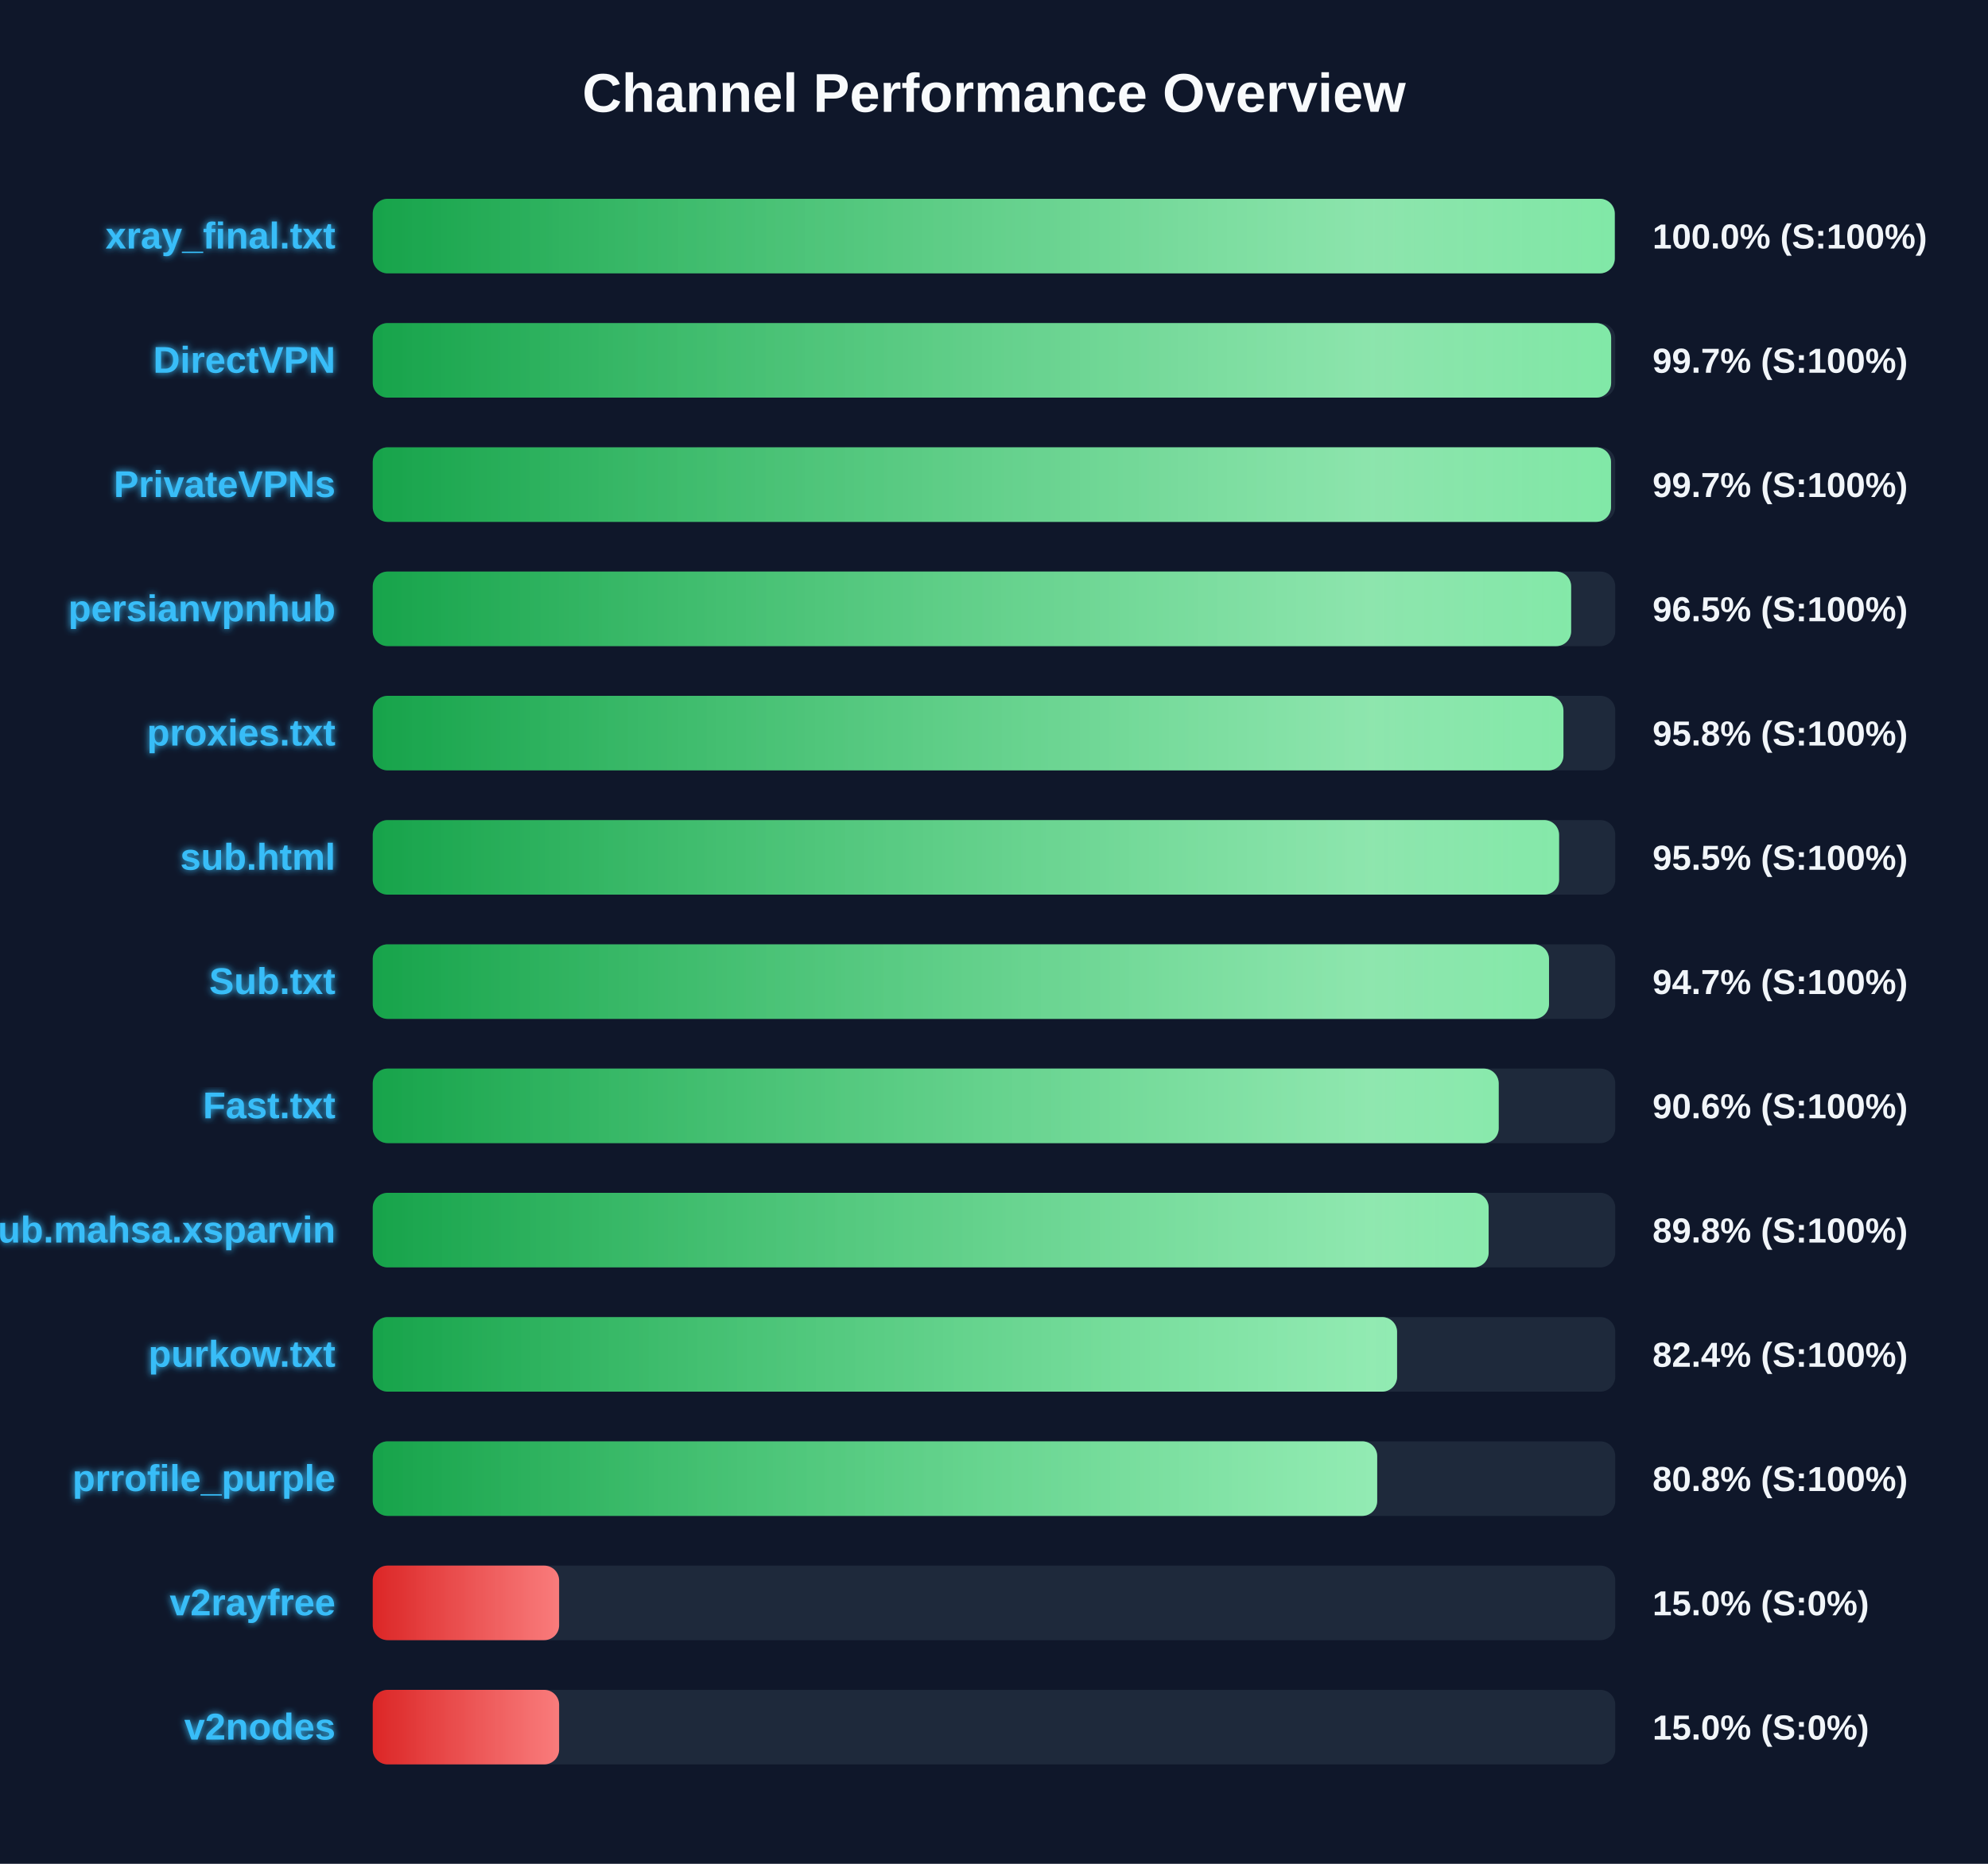
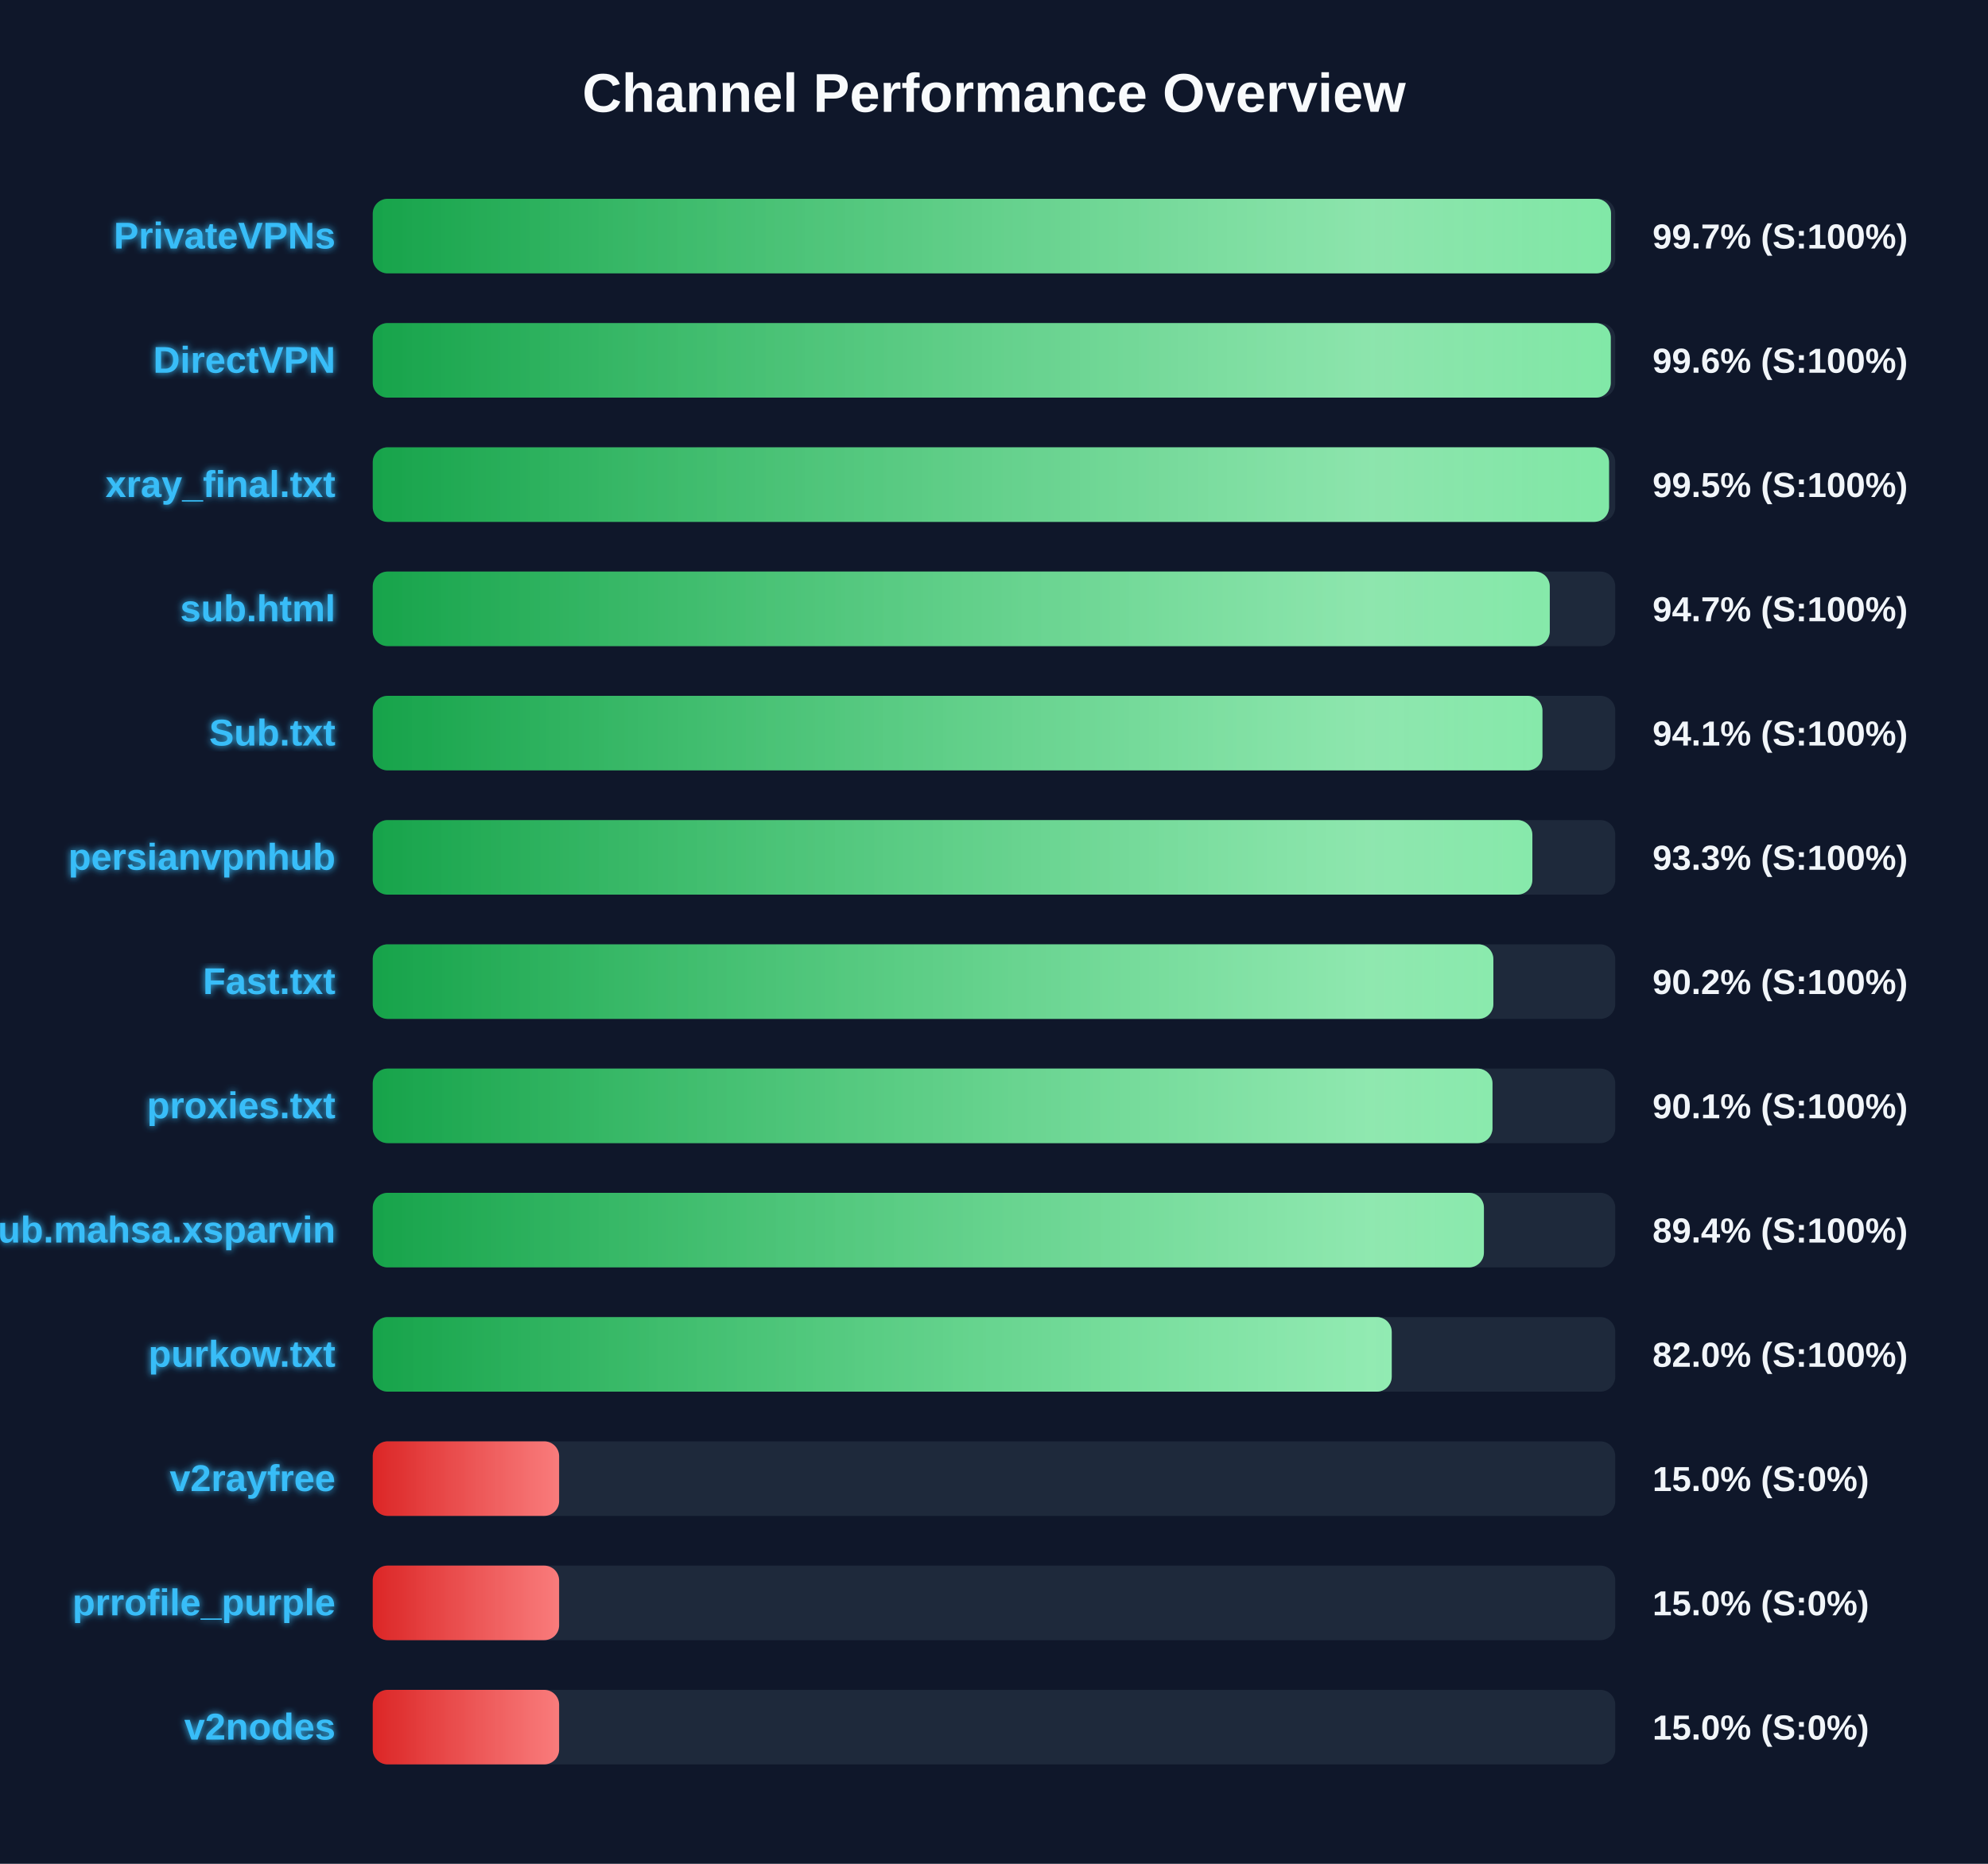
<svg xmlns="http://www.w3.org/2000/svg" width="800" height="750" version="1.1">
  <defs>
    <linearGradient id="grad-green" x1="0%" y1="0%" x2="100%" y2="0%">
      <stop offset="0%" stop-color="#16a34a" />
      <stop offset="100%" stop-color="#4ade80" />
    </linearGradient>
    <linearGradient id="grad-yellow" x1="0%" y1="0%" x2="100%" y2="0%">
      <stop offset="0%" stop-color="#ca8a04" />
      <stop offset="100%" stop-color="#fde047" />
    </linearGradient>
    <linearGradient id="grad-red" x1="0%" y1="0%" x2="100%" y2="0%">
      <stop offset="0%" stop-color="#dc2626" />
      <stop offset="100%" stop-color="#f87171" />
    </linearGradient>
    <linearGradient id="shimmer" x1="0%" y1="0%" x2="100%" y2="0%">
      <stop offset="0%" stop-color="rgba(255,255,255,0)" />
      <stop offset="50%" stop-color="rgba(255,255,255,0.4)" />
      <stop offset="100%" stop-color="rgba(255,255,255,0)" />
    </linearGradient>
    <filter id="glow" x="-20%" y="-20%" width="140%" height="140%">
      <feGaussianBlur stdDeviation="1.5" result="blur" />
      <feComposite in="SourceGraphic" in2="blur" operator="over" />
    </filter>
  </defs>
  <style>
        .bg-rect { fill: #0f172a; }
        .title { font: bold 22px 'Segoe UI', Arial, sans-serif; fill: #f8fafc; }
        .row { font: bold 15px 'Segoe UI', Arial, sans-serif; fill: #38bdf8; filter: url(#glow); }
        .score { font: bold 14px 'Segoe UI', Arial, sans-serif; fill: #f1f5f9; }
        @keyframes shimmer-anim {
            0% { transform: translateX(-100%); }
            100% { transform: translateX(200%); }
        }
        .shimmer-rect {
            animation: shimmer-anim 2.5s infinite linear;
        }
    </style>
  <rect width="100%" height="100%" class="bg-rect" />
  <text x="400" y="45" text-anchor="middle" class="title">Channel Performance Overview</text>
  <rect x="150" y="80" width="500" height="30" fill="#1e293b" rx="6" />
  <clipPath id="clip-0">
-     <rect x="150" y="80" width="499.8" height="30" rx="6" />
+     <rect x="150" y="80" width="498.3" height="30" rx="6" />
  </clipPath>
-   <rect x="150" y="80" width="499.8" height="30" fill="url(#grad-green)" rx="6" />
+   <rect x="150" y="80" width="498.3" height="30" fill="url(#grad-green)" rx="6" />
  <g clip-path="url(#clip-0)">
    <rect x="150" y="80" width="100%" height="30" fill="url(#shimmer)" class="shimmer-rect" />
  </g>
-   <text x="135" y="100" text-anchor="end" class="row">xray_final.txt</text>
-   <text x="665" y="100" text-anchor="start" class="score">100.0% (S:100%)</text>
+   <text x="135" y="100" text-anchor="end" class="row">PrivateVPNs</text>
+   <text x="665" y="100" text-anchor="start" class="score">99.7% (S:100%)</text>
  <rect x="150" y="130" width="500" height="30" fill="#1e293b" rx="6" />
  <clipPath id="clip-1">
-     <rect x="150" y="130" width="498.35" height="30" rx="6" />
+     <rect x="150" y="130" width="498.2" height="30" rx="6" />
  </clipPath>
-   <rect x="150" y="130" width="498.35" height="30" fill="url(#grad-green)" rx="6" />
+   <rect x="150" y="130" width="498.2" height="30" fill="url(#grad-green)" rx="6" />
  <g clip-path="url(#clip-1)">
    <rect x="150" y="130" width="100%" height="30" fill="url(#shimmer)" class="shimmer-rect" />
  </g>
  <text x="135" y="150" text-anchor="end" class="row">DirectVPN</text>
-   <text x="665" y="150" text-anchor="start" class="score">99.7% (S:100%)</text>
+   <text x="665" y="150" text-anchor="start" class="score">99.6% (S:100%)</text>
  <rect x="150" y="180" width="500" height="30" fill="#1e293b" rx="6" />
  <clipPath id="clip-2">
-     <rect x="150" y="180" width="498.3" height="30" rx="6" />
+     <rect x="150" y="180" width="497.5" height="30" rx="6" />
  </clipPath>
-   <rect x="150" y="180" width="498.3" height="30" fill="url(#grad-green)" rx="6" />
+   <rect x="150" y="180" width="497.5" height="30" fill="url(#grad-green)" rx="6" />
  <g clip-path="url(#clip-2)">
    <rect x="150" y="180" width="100%" height="30" fill="url(#shimmer)" class="shimmer-rect" />
  </g>
-   <text x="135" y="200" text-anchor="end" class="row">PrivateVPNs</text>
-   <text x="665" y="200" text-anchor="start" class="score">99.7% (S:100%)</text>
+   <text x="135" y="200" text-anchor="end" class="row">xray_final.txt</text>
+   <text x="665" y="200" text-anchor="start" class="score">99.5% (S:100%)</text>
  <rect x="150" y="230" width="500" height="30" fill="#1e293b" rx="6" />
  <clipPath id="clip-3">
-     <rect x="150" y="230" width="482.25" height="30" rx="6" />
+     <rect x="150" y="230" width="473.65" height="30" rx="6" />
  </clipPath>
-   <rect x="150" y="230" width="482.25" height="30" fill="url(#grad-green)" rx="6" />
+   <rect x="150" y="230" width="473.65" height="30" fill="url(#grad-green)" rx="6" />
  <g clip-path="url(#clip-3)">
    <rect x="150" y="230" width="100%" height="30" fill="url(#shimmer)" class="shimmer-rect" />
  </g>
-   <text x="135" y="250" text-anchor="end" class="row">persianvpnhub</text>
-   <text x="665" y="250" text-anchor="start" class="score">96.5% (S:100%)</text>
+   <text x="135" y="250" text-anchor="end" class="row">sub.html</text>
+   <text x="665" y="250" text-anchor="start" class="score">94.7% (S:100%)</text>
  <rect x="150" y="280" width="500" height="30" fill="#1e293b" rx="6" />
  <clipPath id="clip-4">
-     <rect x="150" y="280" width="479.15" height="30" rx="6" />
+     <rect x="150" y="280" width="470.7" height="30" rx="6" />
  </clipPath>
-   <rect x="150" y="280" width="479.15" height="30" fill="url(#grad-green)" rx="6" />
+   <rect x="150" y="280" width="470.7" height="30" fill="url(#grad-green)" rx="6" />
  <g clip-path="url(#clip-4)">
    <rect x="150" y="280" width="100%" height="30" fill="url(#shimmer)" class="shimmer-rect" />
  </g>
-   <text x="135" y="300" text-anchor="end" class="row">proxies.txt</text>
-   <text x="665" y="300" text-anchor="start" class="score">95.8% (S:100%)</text>
+   <text x="135" y="300" text-anchor="end" class="row">Sub.txt</text>
+   <text x="665" y="300" text-anchor="start" class="score">94.1% (S:100%)</text>
  <rect x="150" y="330" width="500" height="30" fill="#1e293b" rx="6" />
  <clipPath id="clip-5">
-     <rect x="150" y="330" width="477.4" height="30" rx="6" />
+     <rect x="150" y="330" width="466.65" height="30" rx="6" />
  </clipPath>
-   <rect x="150" y="330" width="477.4" height="30" fill="url(#grad-green)" rx="6" />
+   <rect x="150" y="330" width="466.65" height="30" fill="url(#grad-green)" rx="6" />
  <g clip-path="url(#clip-5)">
    <rect x="150" y="330" width="100%" height="30" fill="url(#shimmer)" class="shimmer-rect" />
  </g>
-   <text x="135" y="350" text-anchor="end" class="row">sub.html</text>
-   <text x="665" y="350" text-anchor="start" class="score">95.5% (S:100%)</text>
+   <text x="135" y="350" text-anchor="end" class="row">persianvpnhub</text>
+   <text x="665" y="350" text-anchor="start" class="score">93.3% (S:100%)</text>
  <rect x="150" y="380" width="500" height="30" fill="#1e293b" rx="6" />
  <clipPath id="clip-6">
-     <rect x="150" y="380" width="473.35" height="30" rx="6" />
+     <rect x="150" y="380" width="450.95" height="30" rx="6" />
  </clipPath>
-   <rect x="150" y="380" width="473.35" height="30" fill="url(#grad-green)" rx="6" />
+   <rect x="150" y="380" width="450.95" height="30" fill="url(#grad-green)" rx="6" />
  <g clip-path="url(#clip-6)">
    <rect x="150" y="380" width="100%" height="30" fill="url(#shimmer)" class="shimmer-rect" />
  </g>
-   <text x="135" y="400" text-anchor="end" class="row">Sub.txt</text>
-   <text x="665" y="400" text-anchor="start" class="score">94.7% (S:100%)</text>
+   <text x="135" y="400" text-anchor="end" class="row">Fast.txt</text>
+   <text x="665" y="400" text-anchor="start" class="score">90.2% (S:100%)</text>
  <rect x="150" y="430" width="500" height="30" fill="#1e293b" rx="6" />
  <clipPath id="clip-7">
-     <rect x="150" y="430" width="453.1" height="30" rx="6" />
+     <rect x="150" y="430" width="450.6" height="30" rx="6" />
  </clipPath>
-   <rect x="150" y="430" width="453.1" height="30" fill="url(#grad-green)" rx="6" />
+   <rect x="150" y="430" width="450.6" height="30" fill="url(#grad-green)" rx="6" />
  <g clip-path="url(#clip-7)">
    <rect x="150" y="430" width="100%" height="30" fill="url(#shimmer)" class="shimmer-rect" />
  </g>
-   <text x="135" y="450" text-anchor="end" class="row">Fast.txt</text>
-   <text x="665" y="450" text-anchor="start" class="score">90.6% (S:100%)</text>
+   <text x="135" y="450" text-anchor="end" class="row">proxies.txt</text>
+   <text x="665" y="450" text-anchor="start" class="score">90.1% (S:100%)</text>
  <rect x="150" y="480" width="500" height="30" fill="#1e293b" rx="6" />
  <clipPath id="clip-8">
-     <rect x="150" y="480" width="449.05" height="30" rx="6" />
+     <rect x="150" y="480" width="447.15" height="30" rx="6" />
  </clipPath>
-   <rect x="150" y="480" width="449.05" height="30" fill="url(#grad-green)" rx="6" />
+   <rect x="150" y="480" width="447.15" height="30" fill="url(#grad-green)" rx="6" />
  <g clip-path="url(#clip-8)">
    <rect x="150" y="480" width="100%" height="30" fill="url(#shimmer)" class="shimmer-rect" />
  </g>
  <text x="135" y="500" text-anchor="end" class="row">Sub.mahsa.xsparvin</text>
-   <text x="665" y="500" text-anchor="start" class="score">89.8% (S:100%)</text>
+   <text x="665" y="500" text-anchor="start" class="score">89.4% (S:100%)</text>
  <rect x="150" y="530" width="500" height="30" fill="#1e293b" rx="6" />
  <clipPath id="clip-9">
-     <rect x="150" y="530" width="412.2" height="30" rx="6" />
+     <rect x="150" y="530" width="410.05" height="30" rx="6" />
  </clipPath>
-   <rect x="150" y="530" width="412.2" height="30" fill="url(#grad-green)" rx="6" />
+   <rect x="150" y="530" width="410.05" height="30" fill="url(#grad-green)" rx="6" />
  <g clip-path="url(#clip-9)">
    <rect x="150" y="530" width="100%" height="30" fill="url(#shimmer)" class="shimmer-rect" />
  </g>
  <text x="135" y="550" text-anchor="end" class="row">purkow.txt</text>
-   <text x="665" y="550" text-anchor="start" class="score">82.4% (S:100%)</text>
+   <text x="665" y="550" text-anchor="start" class="score">82.0% (S:100%)</text>
  <rect x="150" y="580" width="500" height="30" fill="#1e293b" rx="6" />
  <clipPath id="clip-10">
-     <rect x="150" y="580" width="404.2" height="30" rx="6" />
+     <rect x="150" y="580" width="75.0" height="30" rx="6" />
  </clipPath>
-   <rect x="150" y="580" width="404.2" height="30" fill="url(#grad-green)" rx="6" />
+   <rect x="150" y="580" width="75.0" height="30" fill="url(#grad-red)" rx="6" />
  <g clip-path="url(#clip-10)">
    <rect x="150" y="580" width="100%" height="30" fill="url(#shimmer)" class="shimmer-rect" />
  </g>
-   <text x="135" y="600" text-anchor="end" class="row">prrofile_purple</text>
-   <text x="665" y="600" text-anchor="start" class="score">80.8% (S:100%)</text>
+   <text x="135" y="600" text-anchor="end" class="row">v2rayfree</text>
+   <text x="665" y="600" text-anchor="start" class="score">15.0% (S:0%)</text>
  <rect x="150" y="630" width="500" height="30" fill="#1e293b" rx="6" />
  <clipPath id="clip-11">
    <rect x="150" y="630" width="75.0" height="30" rx="6" />
  </clipPath>
  <rect x="150" y="630" width="75.0" height="30" fill="url(#grad-red)" rx="6" />
  <g clip-path="url(#clip-11)">
    <rect x="150" y="630" width="100%" height="30" fill="url(#shimmer)" class="shimmer-rect" />
  </g>
-   <text x="135" y="650" text-anchor="end" class="row">v2rayfree</text>
+   <text x="135" y="650" text-anchor="end" class="row">prrofile_purple</text>
  <text x="665" y="650" text-anchor="start" class="score">15.0% (S:0%)</text>
  <rect x="150" y="680" width="500" height="30" fill="#1e293b" rx="6" />
  <clipPath id="clip-12">
    <rect x="150" y="680" width="75.0" height="30" rx="6" />
  </clipPath>
  <rect x="150" y="680" width="75.0" height="30" fill="url(#grad-red)" rx="6" />
  <g clip-path="url(#clip-12)">
    <rect x="150" y="680" width="100%" height="30" fill="url(#shimmer)" class="shimmer-rect" />
  </g>
  <text x="135" y="700" text-anchor="end" class="row">v2nodes</text>
  <text x="665" y="700" text-anchor="start" class="score">15.0% (S:0%)</text>
</svg>
